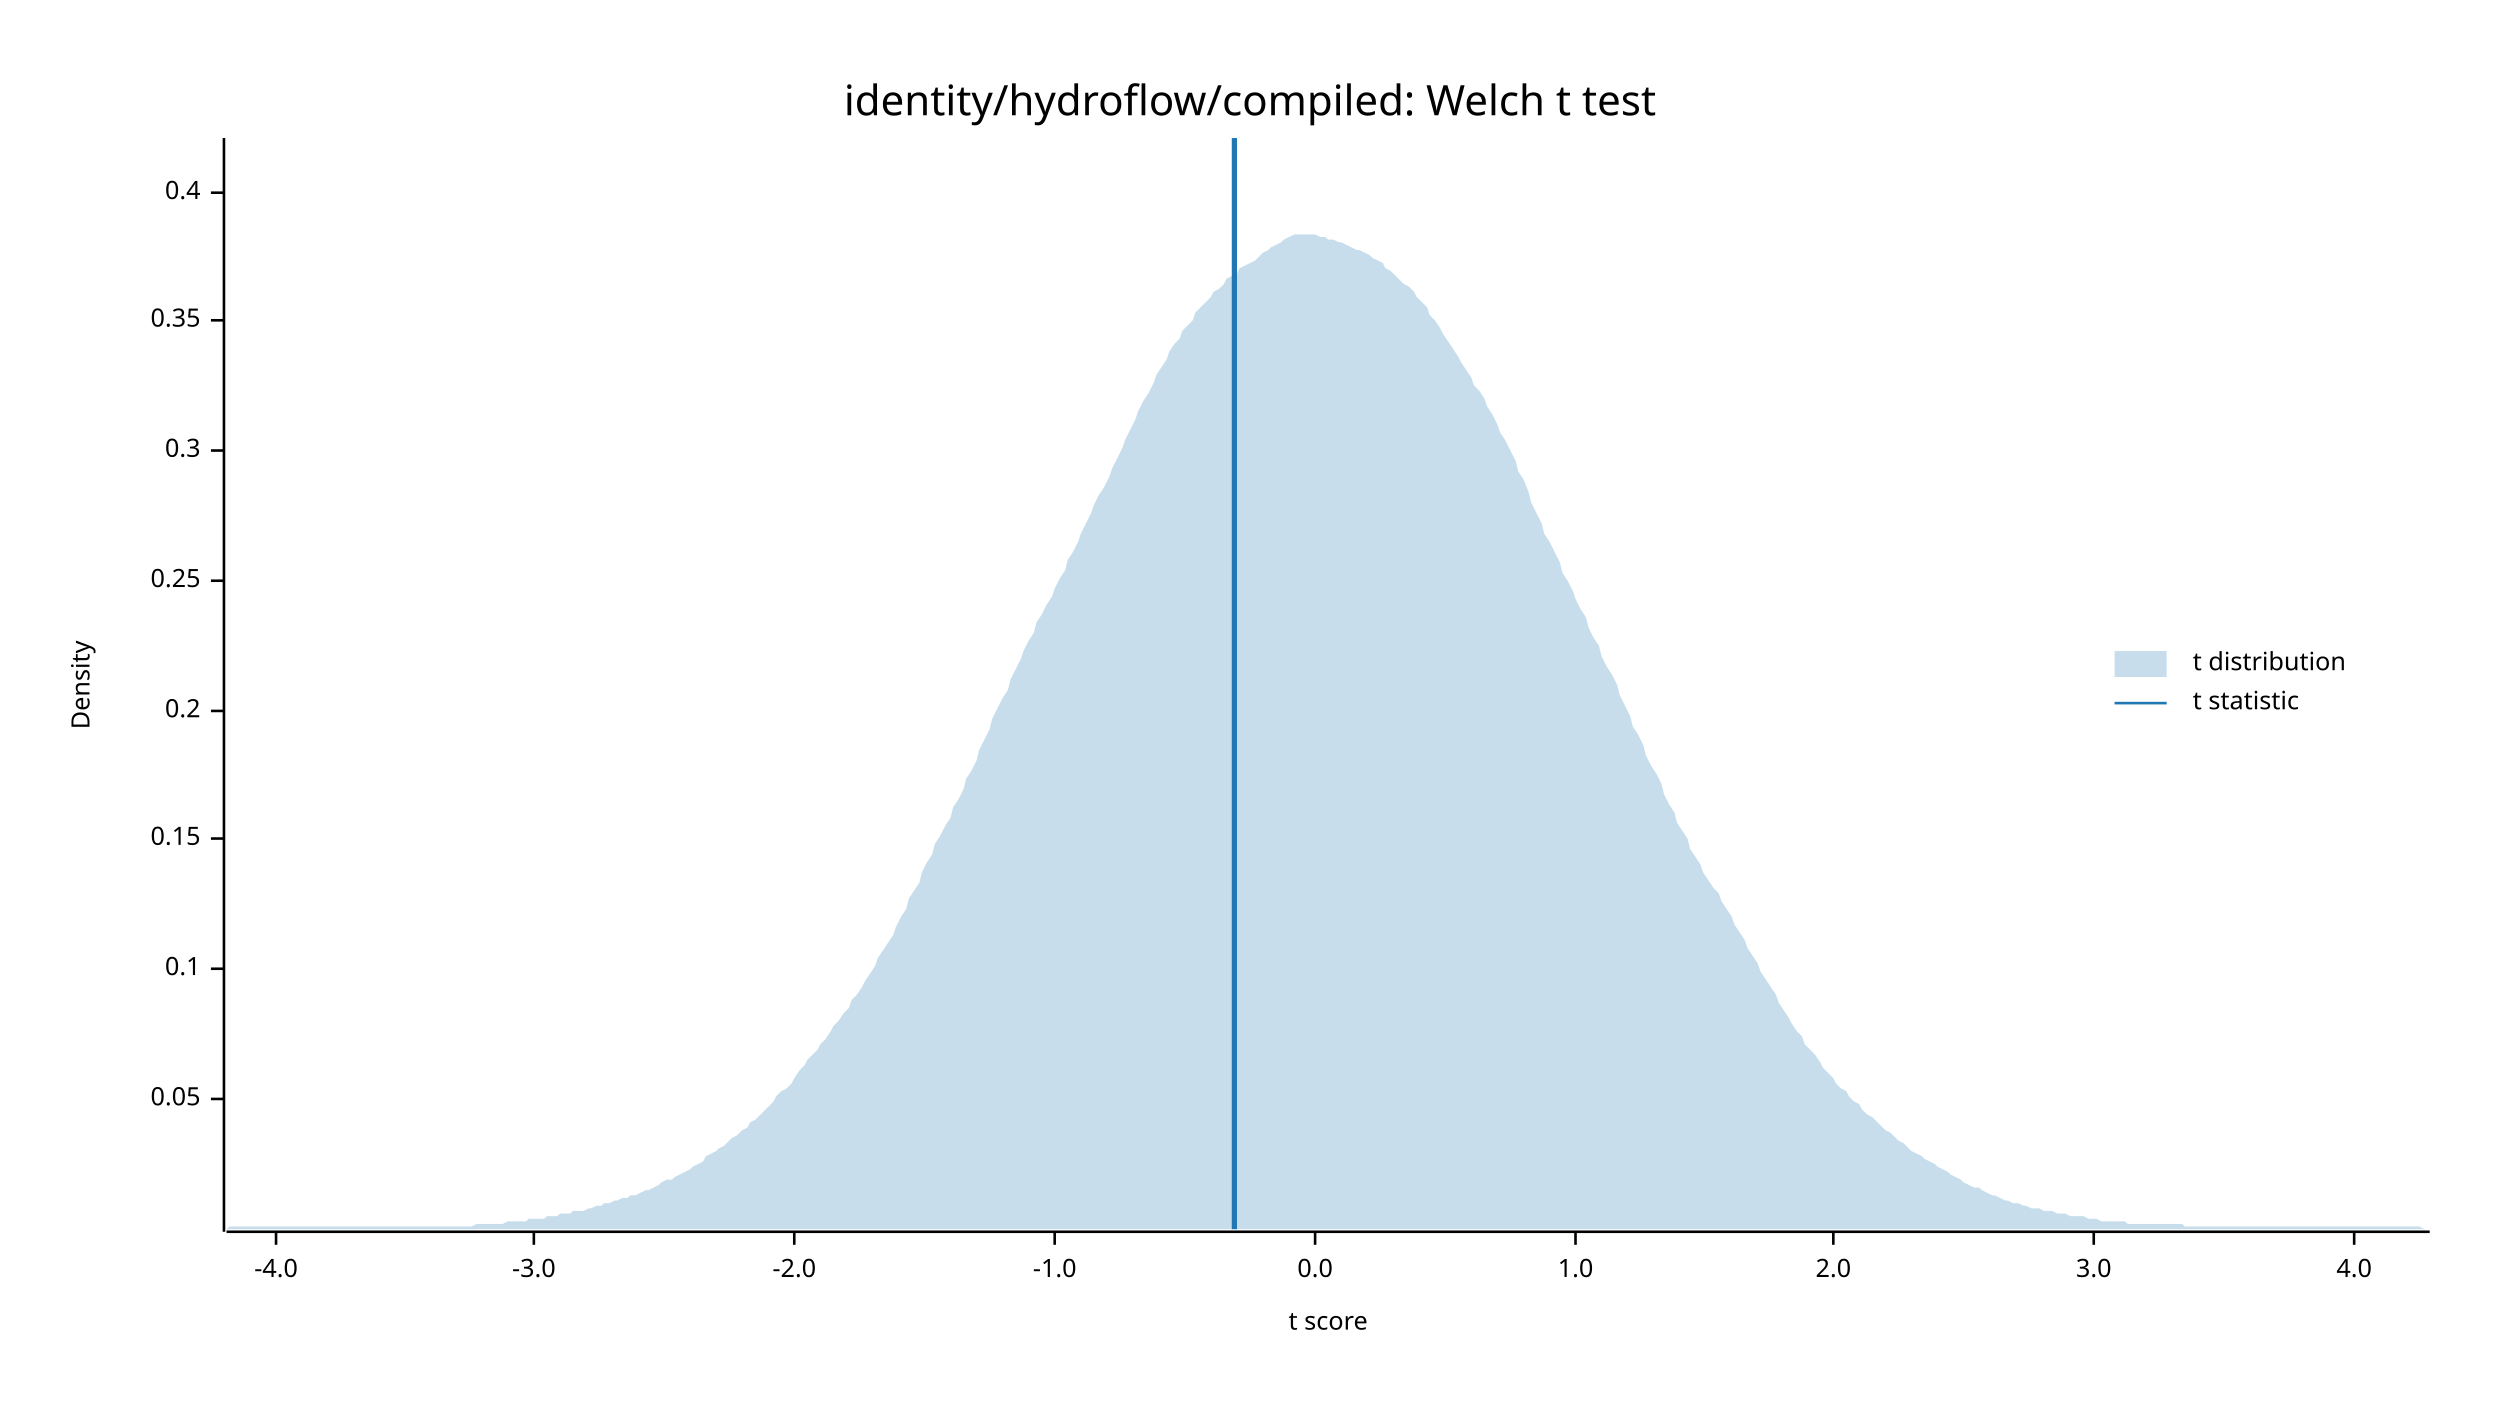
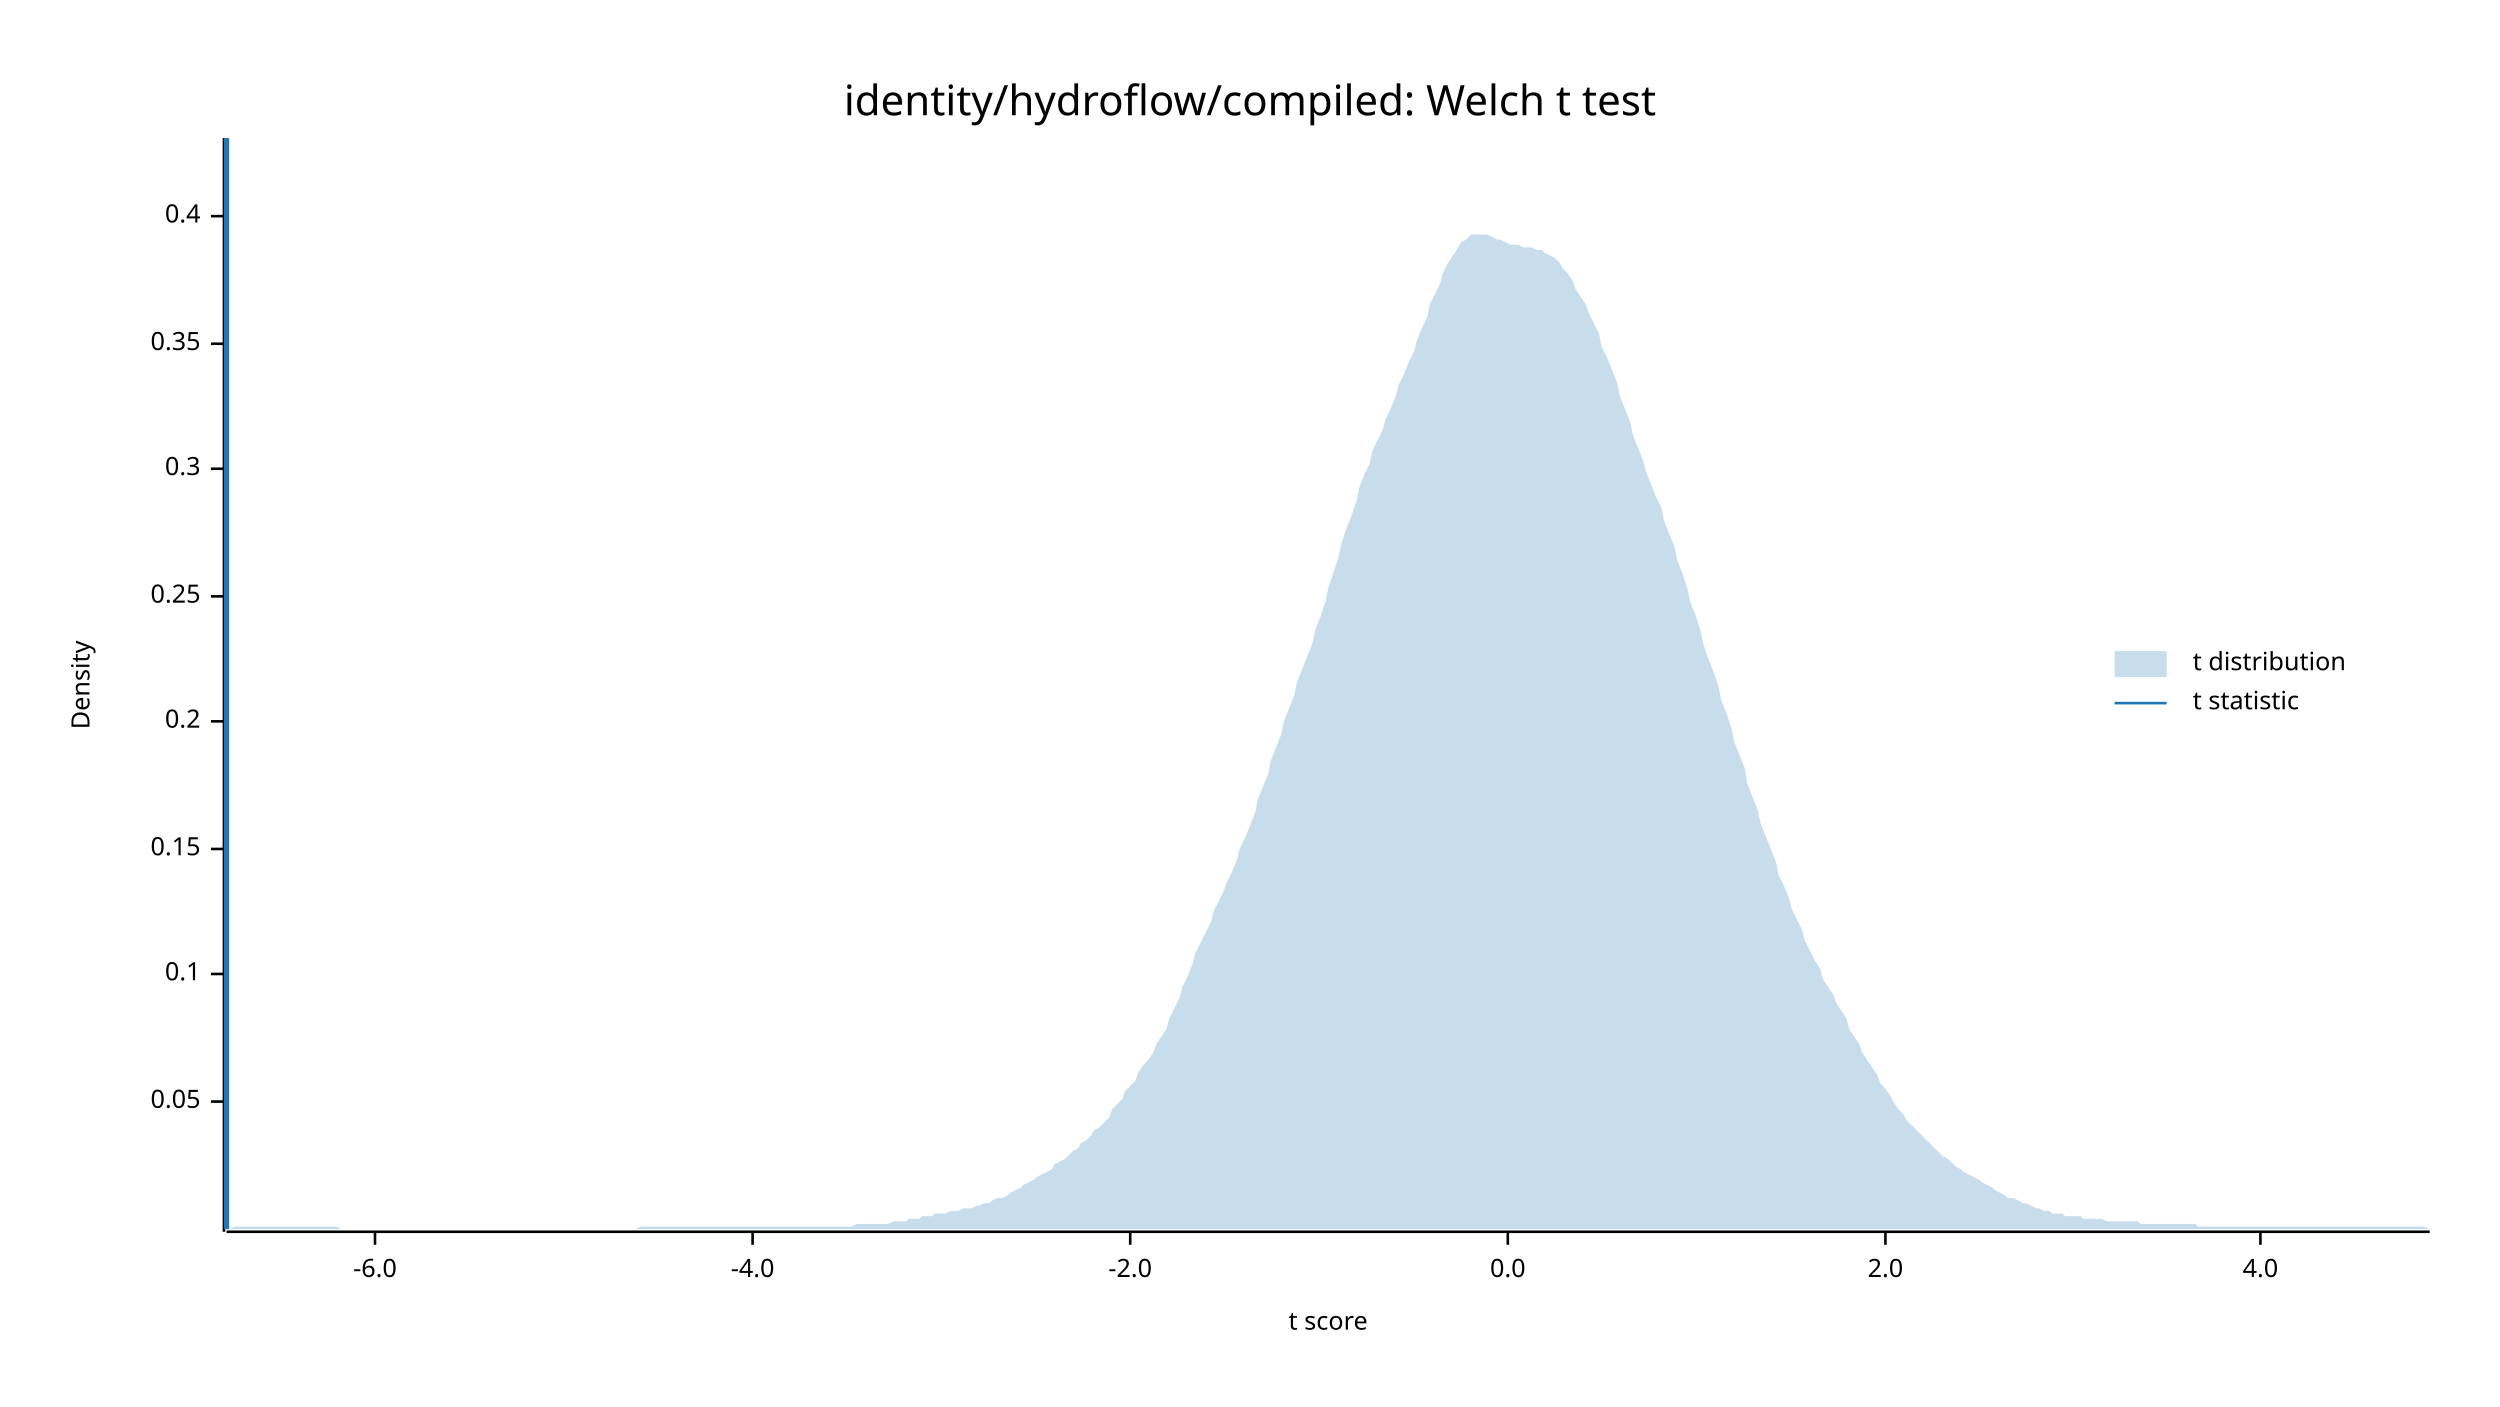
<svg xmlns="http://www.w3.org/2000/svg" width="960" height="540" viewBox="0 0 960 540">
  <text x="480" y="32" dy="0.76em" text-anchor="middle" font-family="sans-serif" font-size="16.129" opacity="1" fill="#000000">
identity/hydroflow/compiled: Welch t test
</text>
  <text x="27" y="263" dy="0.76em" text-anchor="middle" font-family="sans-serif" font-size="9.677" opacity="1" fill="#000000" transform="rotate(270, 27, 263)">
Density
</text>
  <text x="510" y="513" dy="-0.5ex" text-anchor="middle" font-family="sans-serif" font-size="9.677" opacity="1" fill="#000000">
t score
</text>
  <polyline fill="none" opacity="1" stroke="#000000" stroke-width="1" points="86,53 86,473 " />
-   <text x="77" y="422" dy="0.5ex" text-anchor="end" font-family="sans-serif" font-size="9.677" opacity="1" fill="#000000">
+   <text x="77" y="423" dy="0.5ex" text-anchor="end" font-family="sans-serif" font-size="9.677" opacity="1" fill="#000000">
0.05
</text>
-   <polyline fill="none" opacity="1" stroke="#000000" stroke-width="1" points="81,422 86,422 " />
-   <text x="77" y="372" dy="0.5ex" text-anchor="end" font-family="sans-serif" font-size="9.677" opacity="1" fill="#000000">
+   <polyline fill="none" opacity="1" stroke="#000000" stroke-width="1" points="81,423 86,423 " />
+   <text x="77" y="374" dy="0.5ex" text-anchor="end" font-family="sans-serif" font-size="9.677" opacity="1" fill="#000000">
0.1
</text>
-   <polyline fill="none" opacity="1" stroke="#000000" stroke-width="1" points="81,372 86,372 " />
-   <text x="77" y="322" dy="0.5ex" text-anchor="end" font-family="sans-serif" font-size="9.677" opacity="1" fill="#000000">
+   <polyline fill="none" opacity="1" stroke="#000000" stroke-width="1" points="81,374 86,374 " />
+   <text x="77" y="326" dy="0.5ex" text-anchor="end" font-family="sans-serif" font-size="9.677" opacity="1" fill="#000000">
0.15
</text>
-   <polyline fill="none" opacity="1" stroke="#000000" stroke-width="1" points="81,322 86,322 " />
-   <text x="77" y="273" dy="0.5ex" text-anchor="end" font-family="sans-serif" font-size="9.677" opacity="1" fill="#000000">
+   <polyline fill="none" opacity="1" stroke="#000000" stroke-width="1" points="81,326 86,326 " />
+   <text x="77" y="277" dy="0.5ex" text-anchor="end" font-family="sans-serif" font-size="9.677" opacity="1" fill="#000000">
0.2
</text>
-   <polyline fill="none" opacity="1" stroke="#000000" stroke-width="1" points="81,273 86,273 " />
-   <text x="77" y="223" dy="0.5ex" text-anchor="end" font-family="sans-serif" font-size="9.677" opacity="1" fill="#000000">
+   <polyline fill="none" opacity="1" stroke="#000000" stroke-width="1" points="81,277 86,277 " />
+   <text x="77" y="229" dy="0.5ex" text-anchor="end" font-family="sans-serif" font-size="9.677" opacity="1" fill="#000000">
0.25
</text>
-   <polyline fill="none" opacity="1" stroke="#000000" stroke-width="1" points="81,223 86,223 " />
-   <text x="77" y="173" dy="0.5ex" text-anchor="end" font-family="sans-serif" font-size="9.677" opacity="1" fill="#000000">
+   <polyline fill="none" opacity="1" stroke="#000000" stroke-width="1" points="81,229 86,229 " />
+   <text x="77" y="180" dy="0.5ex" text-anchor="end" font-family="sans-serif" font-size="9.677" opacity="1" fill="#000000">
0.3
</text>
-   <polyline fill="none" opacity="1" stroke="#000000" stroke-width="1" points="81,173 86,173 " />
-   <text x="77" y="123" dy="0.5ex" text-anchor="end" font-family="sans-serif" font-size="9.677" opacity="1" fill="#000000">
+   <polyline fill="none" opacity="1" stroke="#000000" stroke-width="1" points="81,180 86,180 " />
+   <text x="77" y="132" dy="0.5ex" text-anchor="end" font-family="sans-serif" font-size="9.677" opacity="1" fill="#000000">
0.35
</text>
-   <polyline fill="none" opacity="1" stroke="#000000" stroke-width="1" points="81,123 86,123 " />
-   <text x="77" y="74" dy="0.5ex" text-anchor="end" font-family="sans-serif" font-size="9.677" opacity="1" fill="#000000">
+   <polyline fill="none" opacity="1" stroke="#000000" stroke-width="1" points="81,132 86,132 " />
+   <text x="77" y="83" dy="0.5ex" text-anchor="end" font-family="sans-serif" font-size="9.677" opacity="1" fill="#000000">
0.4
</text>
-   <polyline fill="none" opacity="1" stroke="#000000" stroke-width="1" points="81,74 86,74 " />
+   <polyline fill="none" opacity="1" stroke="#000000" stroke-width="1" points="81,83 86,83 " />
  <polyline fill="none" opacity="1" stroke="#000000" stroke-width="1" points="87,473 933,473 " />
-   <text x="106" y="483" dy="0.76em" text-anchor="middle" font-family="sans-serif" font-size="9.677" opacity="1" fill="#000000">
+   <text x="144" y="483" dy="0.76em" text-anchor="middle" font-family="sans-serif" font-size="9.677" opacity="1" fill="#000000">
+ -6.0
+ </text>
+   <polyline fill="none" opacity="1" stroke="#000000" stroke-width="1" points="144,473 144,478 " />
+   <text x="289" y="483" dy="0.76em" text-anchor="middle" font-family="sans-serif" font-size="9.677" opacity="1" fill="#000000">
-4.0
</text>
-   <polyline fill="none" opacity="1" stroke="#000000" stroke-width="1" points="106,473 106,478 " />
-   <text x="205" y="483" dy="0.76em" text-anchor="middle" font-family="sans-serif" font-size="9.677" opacity="1" fill="#000000">
- -3.0
- </text>
-   <polyline fill="none" opacity="1" stroke="#000000" stroke-width="1" points="205,473 205,478 " />
-   <text x="305" y="483" dy="0.76em" text-anchor="middle" font-family="sans-serif" font-size="9.677" opacity="1" fill="#000000">
+   <polyline fill="none" opacity="1" stroke="#000000" stroke-width="1" points="289,473 289,478 " />
+   <text x="434" y="483" dy="0.76em" text-anchor="middle" font-family="sans-serif" font-size="9.677" opacity="1" fill="#000000">
-2.0
</text>
-   <polyline fill="none" opacity="1" stroke="#000000" stroke-width="1" points="305,473 305,478 " />
-   <text x="405" y="483" dy="0.76em" text-anchor="middle" font-family="sans-serif" font-size="9.677" opacity="1" fill="#000000">
- -1.0
- </text>
-   <polyline fill="none" opacity="1" stroke="#000000" stroke-width="1" points="405,473 405,478 " />
-   <text x="505" y="483" dy="0.76em" text-anchor="middle" font-family="sans-serif" font-size="9.677" opacity="1" fill="#000000">
+   <polyline fill="none" opacity="1" stroke="#000000" stroke-width="1" points="434,473 434,478 " />
+   <text x="579" y="483" dy="0.76em" text-anchor="middle" font-family="sans-serif" font-size="9.677" opacity="1" fill="#000000">
0.0
</text>
-   <polyline fill="none" opacity="1" stroke="#000000" stroke-width="1" points="505,473 505,478 " />
-   <text x="605" y="483" dy="0.76em" text-anchor="middle" font-family="sans-serif" font-size="9.677" opacity="1" fill="#000000">
- 1.0
- </text>
-   <polyline fill="none" opacity="1" stroke="#000000" stroke-width="1" points="605,473 605,478 " />
-   <text x="704" y="483" dy="0.76em" text-anchor="middle" font-family="sans-serif" font-size="9.677" opacity="1" fill="#000000">
+   <polyline fill="none" opacity="1" stroke="#000000" stroke-width="1" points="579,473 579,478 " />
+   <text x="724" y="483" dy="0.76em" text-anchor="middle" font-family="sans-serif" font-size="9.677" opacity="1" fill="#000000">
2.0
</text>
-   <polyline fill="none" opacity="1" stroke="#000000" stroke-width="1" points="704,473 704,478 " />
-   <text x="804" y="483" dy="0.76em" text-anchor="middle" font-family="sans-serif" font-size="9.677" opacity="1" fill="#000000">
- 3.0
- </text>
-   <polyline fill="none" opacity="1" stroke="#000000" stroke-width="1" points="804,473 804,478 " />
-   <text x="904" y="483" dy="0.76em" text-anchor="middle" font-family="sans-serif" font-size="9.677" opacity="1" fill="#000000">
+   <polyline fill="none" opacity="1" stroke="#000000" stroke-width="1" points="724,473 724,478 " />
+   <text x="868" y="483" dy="0.76em" text-anchor="middle" font-family="sans-serif" font-size="9.677" opacity="1" fill="#000000">
4.0
</text>
-   <polyline fill="none" opacity="1" stroke="#000000" stroke-width="1" points="904,473 904,478 " />
-   <polygon opacity="0.25" fill="#1F78B4" points="87,472 88,471 90,471 92,471 93,471 95,471 97,471 98,471 100,471 102,471 103,471 105,471 107,471 109,471 110,471 112,471 114,471 115,471 117,471 119,471 120,471 122,471 124,471 125,471 127,471 129,471 131,471 132,471 134,471 136,471 137,471 139,471 141,471 142,471 144,471 146,471 148,471 149,471 151,471 153,471 154,471 156,471 158,471 159,471 161,471 163,471 164,471 166,471 168,471 170,471 171,471 173,471 175,471 176,471 178,471 180,471 181,471 183,470 185,470 187,470 188,470 190,470 192,470 193,470 195,469 197,469 198,469 200,469 202,469 203,468 205,468 207,468 209,468 210,467 212,467 214,467 215,466 217,466 219,466 220,465 222,465 224,465 226,464 227,464 229,463 231,463 232,462 234,462 236,461 237,461 239,460 241,460 242,459 244,459 246,458 248,457 249,457 251,456 253,455 254,454 256,453 258,453 259,452 261,451 263,450 265,449 266,448 268,447 270,446 271,444 273,443 275,442 276,441 278,440 280,438 281,437 283,436 285,434 287,433 288,431 290,430 292,428 293,427 295,425 297,423 298,421 300,419 302,418 304,416 305,414 307,411 309,409 310,407 312,405 314,403 315,401 317,399 319,396 320,394 322,392 324,389 326,387 327,384 329,382 331,379 332,377 334,374 336,371 337,368 339,365 341,362 343,359 344,356 346,352 348,349 349,345 351,342 353,339 354,335 356,331 358,328 359,324 361,321 363,317 365,314 366,310 368,307 370,303 371,299 373,296 375,292 376,288 378,284 380,280 381,276 383,272 385,268 387,265 388,261 390,257 392,253 393,250 395,246 397,243 398,239 400,236 402,232 404,229 405,226 407,222 409,219 410,215 412,212 414,208 415,205 417,201 419,197 420,194 422,190 424,187 426,183 427,180 429,176 431,172 432,169 434,165 436,161 437,158 439,154 441,151 443,147 444,144 446,141 448,138 449,135 451,132 453,130 454,127 456,125 458,123 459,120 461,118 463,116 465,114 466,112 468,111 470,109 471,107 473,106 475,105 476,103 478,102 480,101 482,100 483,99 485,97 487,96 488,95 490,94 492,93 493,92 495,91 497,90 498,90 500,90 502,90 504,90 505,90 507,91 509,91 510,92 512,92 514,93 515,93 517,94 519,95 521,96 522,96 524,97 526,98 527,99 529,100 531,101 532,103 534,104 536,106 537,107 539,109 541,110 543,112 544,114 546,116 548,118 549,121 551,123 553,126 554,128 556,131 558,134 560,137 561,139 563,142 565,145 566,148 568,150 570,153 571,156 573,159 575,163 576,166 578,169 580,173 582,177 583,181 585,184 587,189 588,193 590,197 592,201 593,205 595,208 597,212 599,216 600,220 602,223 604,227 605,230 607,234 609,237 610,241 612,245 614,248 615,252 617,256 619,259 621,263 622,267 624,271 626,275 627,279 629,282 631,286 632,290 634,294 636,297 638,301 639,305 641,309 643,312 644,316 646,319 648,322 649,326 651,329 653,332 654,335 656,338 658,341 660,343 661,346 663,349 665,352 666,355 668,358 670,361 671,364 673,367 675,370 676,373 678,376 680,379 682,382 683,385 685,388 687,391 688,393 690,396 692,398 693,401 695,403 697,405 699,408 700,410 702,412 704,414 705,416 707,418 709,419 710,421 712,423 714,424 715,426 717,428 719,429 721,431 722,432 724,434 726,435 727,436 729,438 731,439 732,440 734,442 736,443 738,444 739,445 741,446 743,447 744,448 746,449 748,450 749,451 751,452 753,453 754,454 756,455 758,456 760,456 761,457 763,458 765,459 766,459 768,460 770,461 771,461 773,462 775,462 777,463 778,463 780,464 782,464 783,464 785,465 787,465 788,465 790,466 792,466 793,466 795,467 797,467 799,467 800,467 802,468 804,468 805,468 807,469 809,469 810,469 812,469 814,469 816,469 817,470 819,470 821,470 822,470 824,470 826,470 827,470 829,470 831,470 832,470 834,470 836,470 838,470 839,471 841,471 843,471 844,471 846,471 848,471 849,471 851,471 853,471 855,471 856,471 858,471 860,471 861,471 863,471 865,471 866,471 868,471 870,471 871,471 873,471 875,471 877,471 878,471 880,471 882,471 883,471 885,471 887,471 888,471 890,471 892,471 894,471 895,471 897,471 899,471 900,471 902,471 904,471 905,471 907,471 909,471 910,471 912,471 914,471 916,471 917,471 919,471 921,471 922,471 924,471 926,471 927,471 929,471 931,472 933,472 933,472 87,472 " />
-   <polyline fill="none" opacity="1" stroke="#1F78B4" stroke-width="2" points="474,472 474,53 " />
+   <polyline fill="none" opacity="1" stroke="#000000" stroke-width="1" points="868,473 868,478 " />
+   <polygon opacity="0.25" fill="#1F78B4" points="87,472 88,472 90,471 92,471 93,471 95,471 97,471 98,471 100,471 102,471 103,471 105,471 107,471 109,471 110,471 112,471 114,471 115,471 117,471 119,471 120,471 122,471 124,471 125,471 127,471 129,471 131,472 132,472 134,472 136,472 137,472 139,472 141,472 142,472 144,472 146,472 148,472 149,472 151,472 153,472 154,472 156,472 158,472 159,472 161,472 163,472 164,472 166,472 168,472 170,472 171,472 173,472 175,472 176,472 178,472 180,472 181,472 183,472 185,472 187,472 188,472 190,472 192,472 193,472 195,472 197,472 198,472 200,472 202,472 203,472 205,472 207,472 209,472 210,472 212,472 214,472 215,472 217,472 219,472 220,472 222,472 224,472 226,472 227,472 229,472 231,472 232,472 234,472 236,472 237,472 239,472 241,472 242,472 244,472 246,471 248,471 249,471 251,471 253,471 254,471 256,471 258,471 259,471 261,471 263,471 265,471 266,471 268,471 270,471 271,471 273,471 275,471 276,471 278,471 280,471 281,471 283,471 285,471 287,471 288,471 290,471 292,471 293,471 295,471 297,471 298,471 300,471 302,471 304,471 305,471 307,471 309,471 310,471 312,471 314,471 315,471 317,471 319,471 320,471 322,471 324,471 326,471 327,471 329,470 331,470 332,470 334,470 336,470 337,470 339,470 341,470 343,469 344,469 346,469 348,469 349,468 351,468 353,468 354,467 356,467 358,467 359,466 361,466 363,466 365,465 366,465 368,465 370,464 371,464 373,464 375,463 376,463 378,462 380,462 381,461 383,460 385,460 387,459 388,458 390,457 392,456 393,455 395,454 397,453 398,452 400,451 402,450 404,449 405,447 407,446 409,445 410,444 412,442 414,441 415,439 417,438 419,436 420,434 422,433 424,431 426,429 427,426 429,424 431,422 432,419 434,417 436,415 437,412 439,409 441,407 443,404 444,401 446,398 448,395 449,391 451,387 453,383 454,379 456,375 458,370 459,366 461,362 463,358 465,354 466,350 468,346 470,342 471,339 473,335 475,330 476,326 478,322 480,317 482,312 483,307 485,302 487,297 488,292 490,287 492,282 493,277 495,272 497,267 498,262 500,257 502,252 504,247 505,242 507,237 509,231 510,226 512,220 514,214 515,209 517,203 519,198 521,192 522,187 524,182 526,178 527,173 529,169 531,165 532,161 534,157 536,152 537,148 539,144 541,139 543,135 544,131 546,126 548,122 549,117 551,113 553,109 554,105 556,101 558,98 560,95 561,93 563,92 565,90 566,90 568,90 570,90 571,90 573,91 575,92 576,92 578,93 580,94 582,94 583,94 585,95 587,95 588,95 590,96 592,96 593,97 595,98 597,99 599,101 600,103 602,105 604,108 605,111 607,114 609,117 610,120 612,124 614,128 615,133 617,137 619,142 621,147 622,152 624,157 626,162 627,167 629,172 631,177 632,181 634,186 636,191 638,195 639,200 641,205 643,210 644,215 646,220 648,226 649,231 651,236 653,242 654,247 656,253 658,258 660,264 661,269 663,274 665,280 666,285 668,290 670,295 671,301 673,306 675,311 676,316 678,321 680,326 682,331 683,336 685,340 687,345 688,349 690,353 692,357 693,361 695,365 697,369 699,372 700,376 702,379 704,382 705,385 707,388 709,391 710,395 712,398 714,401 715,404 717,407 719,410 721,413 722,416 724,418 726,421 727,423 729,426 731,428 732,430 734,432 736,434 738,436 739,437 741,439 743,441 744,442 746,444 748,445 749,446 751,448 753,449 754,450 756,451 758,452 760,453 761,454 763,455 765,456 766,457 768,458 770,459 771,460 773,460 775,461 777,462 778,462 780,463 782,464 783,464 785,465 787,465 788,466 790,466 792,466 793,467 795,467 797,467 799,467 800,468 802,468 804,468 805,468 807,468 809,469 810,469 812,469 814,469 816,469 817,469 819,469 821,469 822,470 824,470 826,470 827,470 829,470 831,470 832,470 834,470 836,470 838,470 839,470 841,470 843,470 844,471 846,471 848,471 849,471 851,471 853,471 855,471 856,471 858,471 860,471 861,471 863,471 865,471 866,471 868,471 870,471 871,471 873,471 875,471 877,471 878,471 880,471 882,471 883,471 885,471 887,471 888,471 890,471 892,471 894,471 895,471 897,471 899,471 900,471 902,471 904,471 905,471 907,471 909,471 910,471 912,471 914,471 916,471 917,471 919,471 921,471 922,471 924,471 926,471 927,471 929,471 931,471 933,472 933,472 87,472 " />
+   <polyline fill="none" opacity="1" stroke="#1F78B4" stroke-width="2" points="87,472 87,53 " />
  <text x="842" y="250" dy="0.76em" text-anchor="start" font-family="sans-serif" font-size="9.677" opacity="1" fill="#000000">
t distribution
</text>
  <text x="842" y="265" dy="0.76em" text-anchor="start" font-family="sans-serif" font-size="9.677" opacity="1" fill="#000000">
t statistic
</text>
  <rect x="812" y="250" width="20" height="10" opacity="0.25" fill="#1F78B4" stroke="none" />
  <polyline fill="none" opacity="1" stroke="#1F78B4" stroke-width="1" points="812,270 832,270 " />
</svg>
